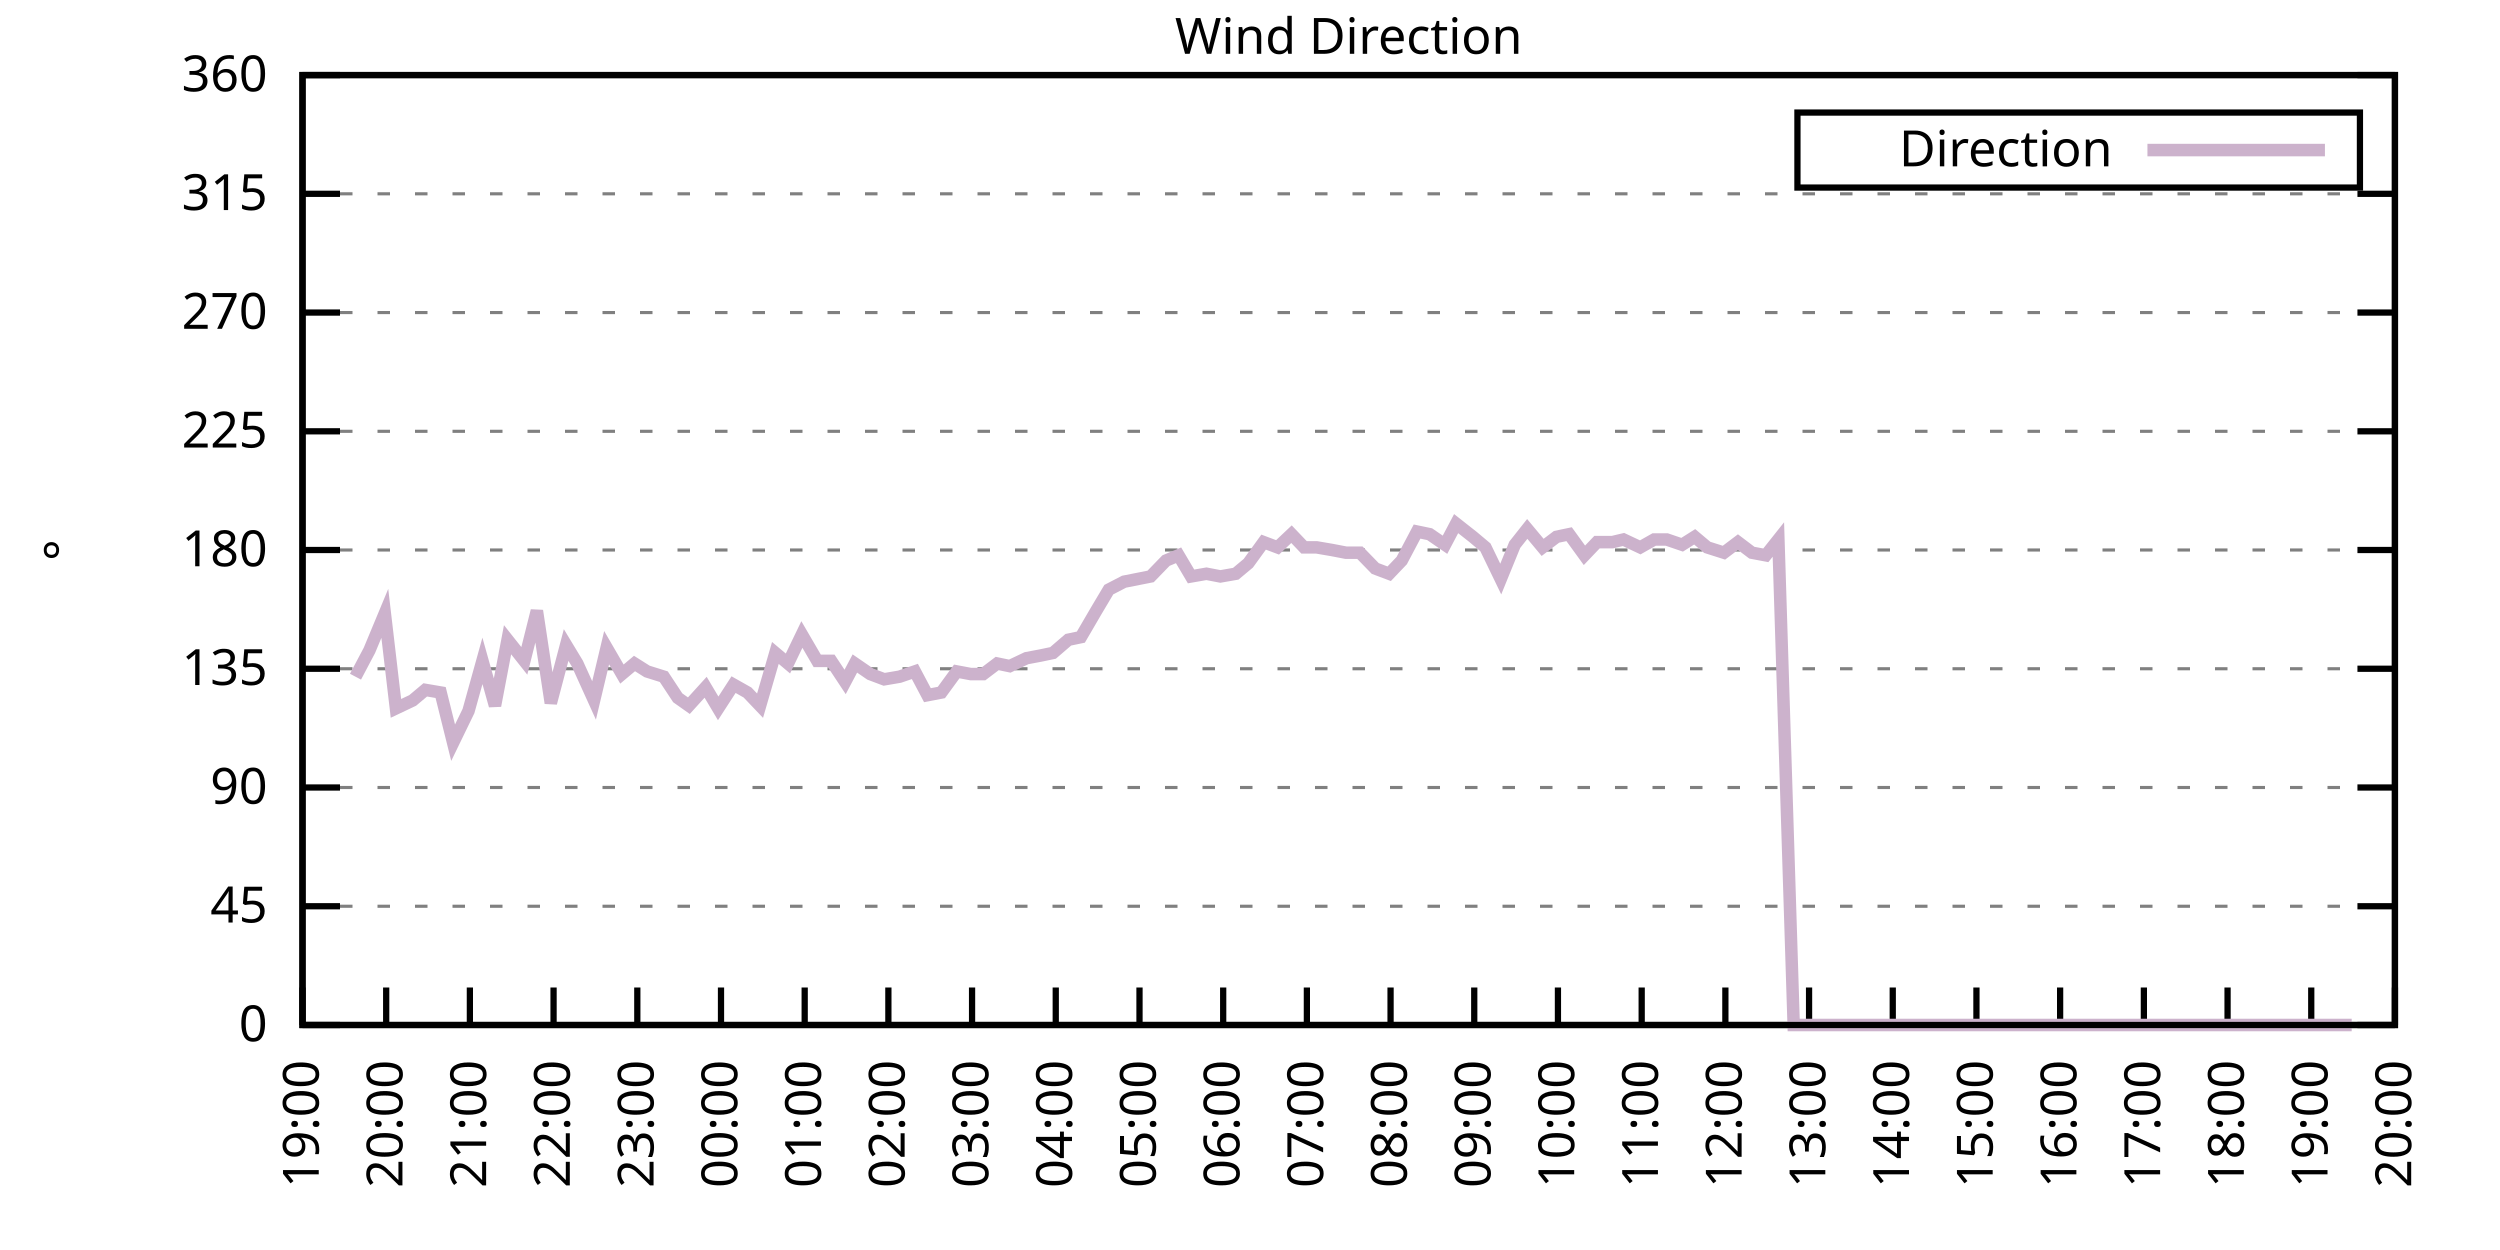
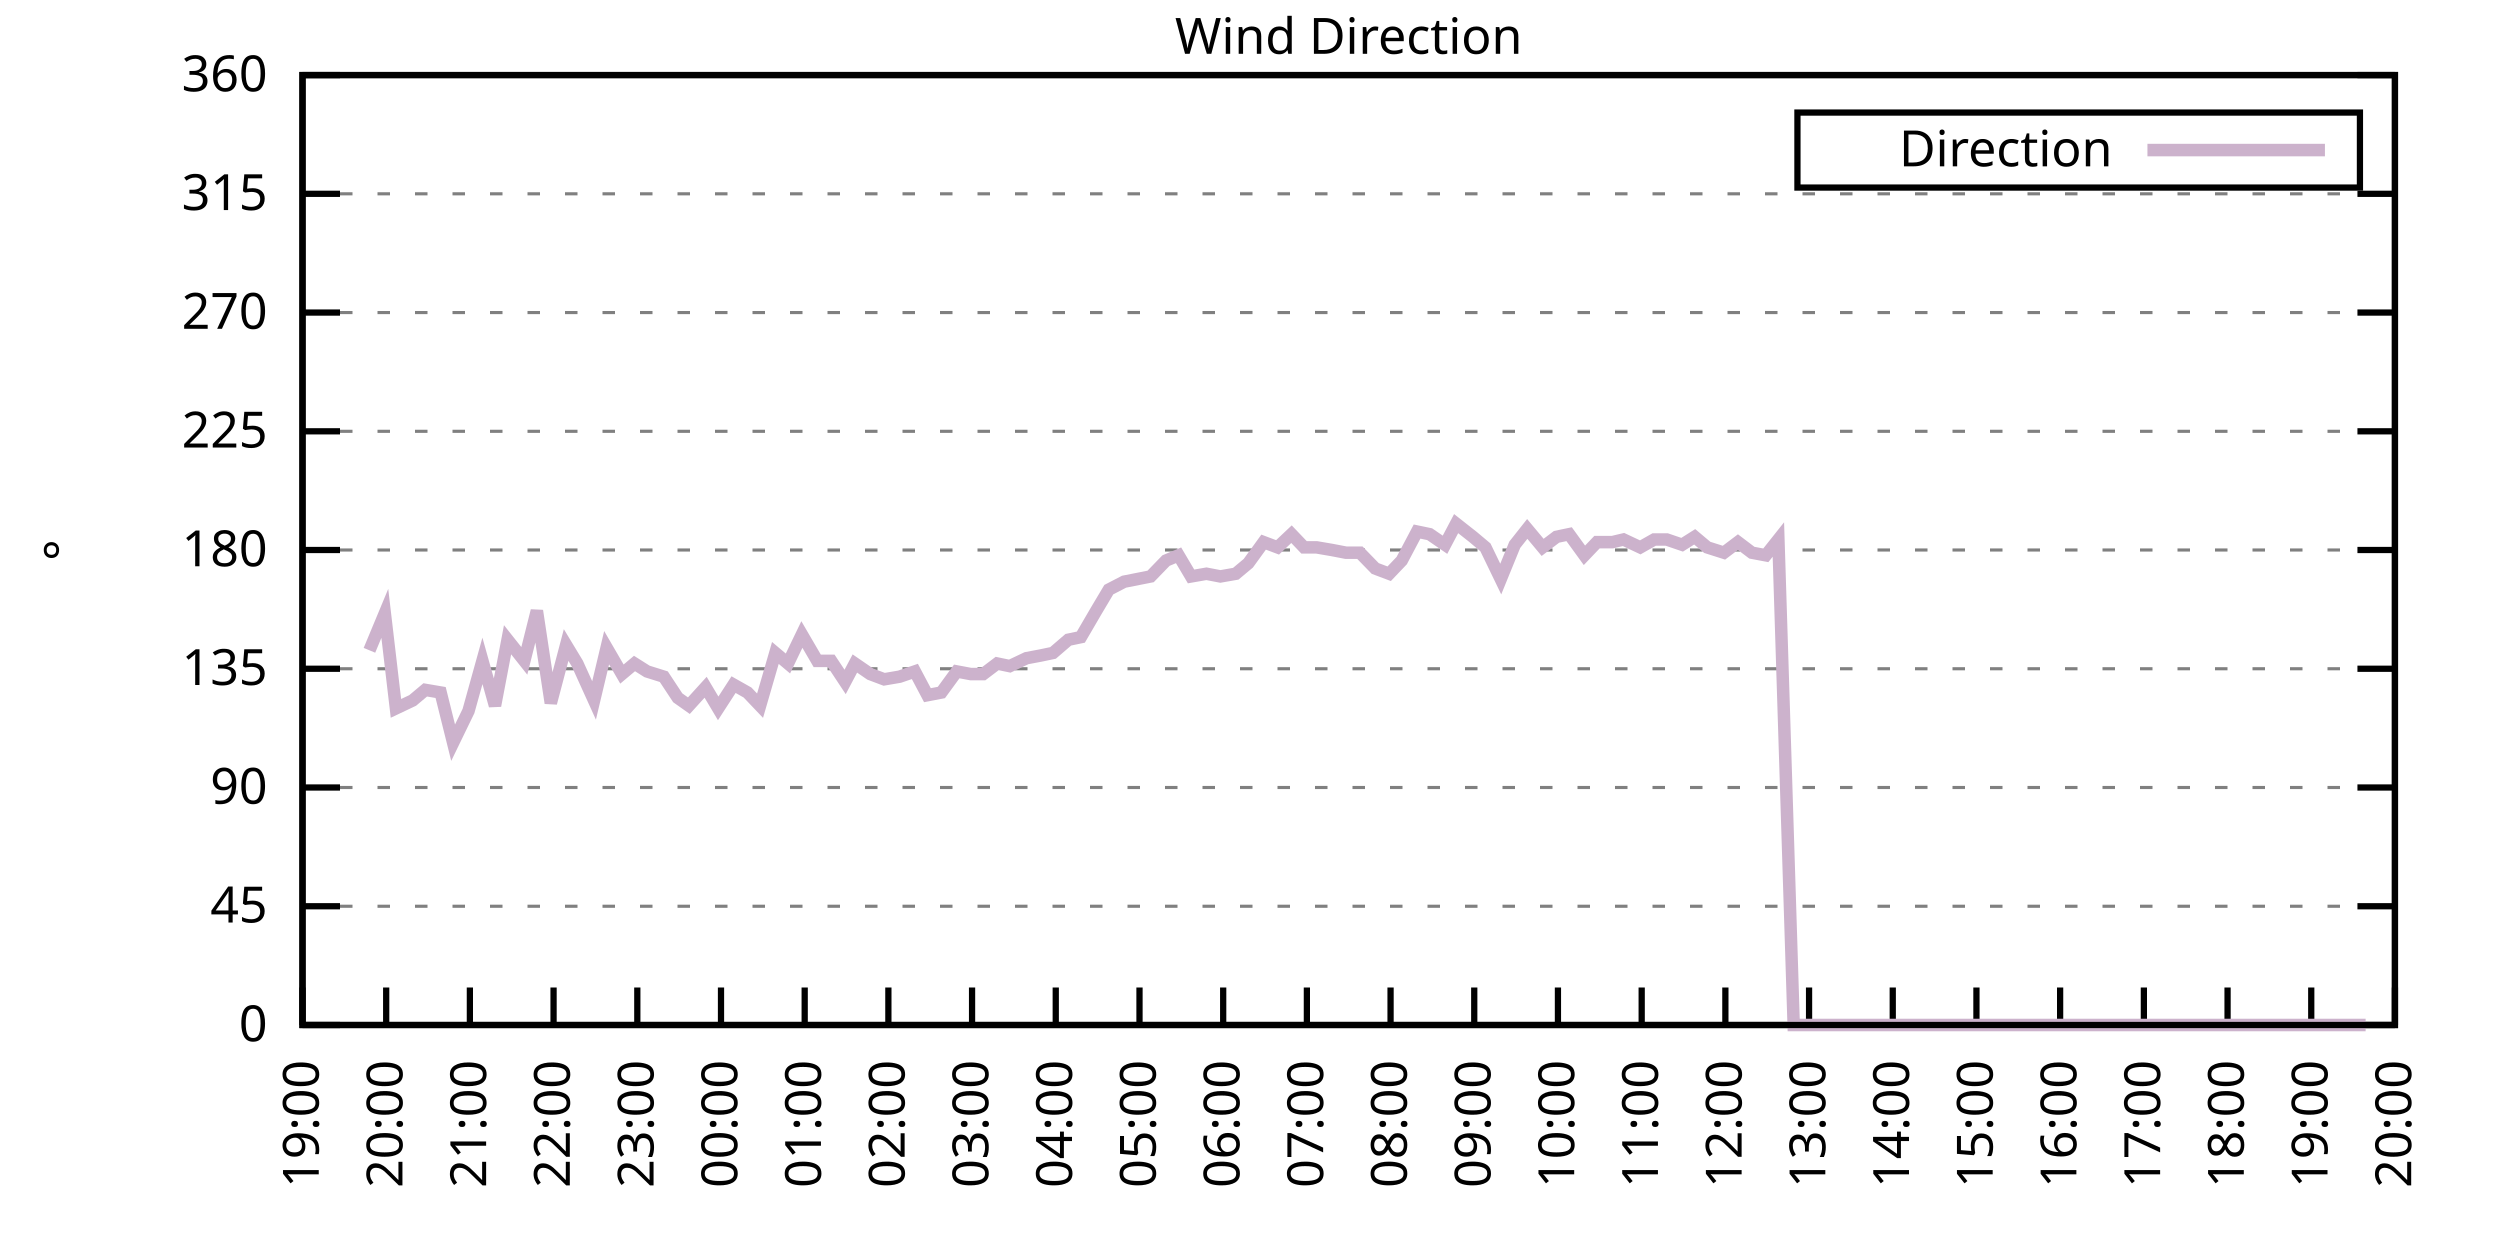
<svg xmlns="http://www.w3.org/2000/svg" xmlns:xlink="http://www.w3.org/1999/xlink" width="400" height="200" viewBox="0 0 400 200">
  <g id="gnuplot_canvas">
    <rect x="0" y="0" width="400" height="200" fill="none" />
    <defs>
      <circle id="gpDot" r="0.5" stroke-width="0.5" stroke="currentColor" />
      <path id="gpPt0" stroke-width="0.333" stroke="currentColor" d="M-1,0 h2 M0,-1 v2" />
      <path id="gpPt1" stroke-width="0.333" stroke="currentColor" d="M-1,-1 L1,1 M1,-1 L-1,1" />
      <path id="gpPt2" stroke-width="0.333" stroke="currentColor" d="M-1,0 L1,0 M0,-1 L0,1 M-1,-1 L1,1 M-1,1 L1,-1" />
      <rect id="gpPt3" stroke-width="0.333" stroke="currentColor" x="-1" y="-1" width="2" height="2" />
      <rect id="gpPt4" stroke-width="0.333" stroke="currentColor" fill="currentColor" x="-1" y="-1" width="2" height="2" />
      <circle id="gpPt5" stroke-width="0.333" stroke="currentColor" cx="0" cy="0" r="1" />
      <use xlink:href="#gpPt5" id="gpPt6" fill="currentColor" stroke="none" />
      <path id="gpPt7" stroke-width="0.333" stroke="currentColor" d="M0,-1.33 L-1.33,0.67 L1.33,0.67 z" />
      <use xlink:href="#gpPt7" id="gpPt8" fill="currentColor" stroke="none" />
      <use xlink:href="#gpPt7" id="gpPt9" stroke="currentColor" transform="rotate(180)" />
      <use xlink:href="#gpPt9" id="gpPt10" fill="currentColor" stroke="none" />
      <use xlink:href="#gpPt3" id="gpPt11" stroke="currentColor" transform="rotate(45)" />
      <use xlink:href="#gpPt11" id="gpPt12" fill="currentColor" stroke="none" />
      <path id="gpPt13" stroke-width="0.333" stroke="currentColor" d="M0,1.330 L1.265,0.411 L0.782,-1.067 L-0.782,-1.076 L-1.265,0.411 z" />
      <use xlink:href="#gpPt13" id="gpPt14" fill="currentColor" stroke="none" />
      <filter id="textbox" filterUnits="objectBoundingBox" x="0" y="0" height="1" width="1">
        <feFlood flood-color="white" flood-opacity="1" result="bgnd" />
        <feComposite in="SourceGraphic" in2="bgnd" operator="atop" />
      </filter>
      <filter id="greybox" filterUnits="objectBoundingBox" x="0" y="0" height="1" width="1">
        <feFlood flood-color="lightgrey" flood-opacity="1" result="grey" />
        <feComposite in="SourceGraphic" in2="grey" operator="atop" />
      </filter>
    </defs>
    <g fill="none" color="white" stroke="currentColor" stroke-width="1.00" stroke-linecap="butt" stroke-linejoin="miter">
</g>
    <g fill="none" color="black" stroke="currentColor" stroke-width="1.00" stroke-linecap="butt" stroke-linejoin="miter">
      <g stroke="none" shape-rendering="crispEdges">
        <polygon fill="rgb(255, 255, 255)" points="48.40,164.00 383.18,164.00 383.18,12.02 48.40,12.02 " />
      </g>
    </g>
    <g fill="none" color="black" stroke="currentColor" stroke-width="1.00" stroke-linecap="butt" stroke-linejoin="miter">
</g>
    <g fill="none" color="black" stroke="black" stroke-width="0.50" stroke-linecap="butt" stroke-linejoin="miter">
</g>
    <g fill="none" color="gray" stroke="currentColor" stroke-width="0.50" stroke-linecap="butt" stroke-linejoin="miter">
      <path stroke="gray" stroke-dasharray="2,4" class="gridline" d="M48.40,164.00 L383.19,164.00  " />
    </g>
    <g fill="none" color="gray" stroke="gray" stroke-width="1.00" stroke-linecap="butt" stroke-linejoin="miter">
</g>
    <g fill="none" color="black" stroke="currentColor" stroke-width="1.00" stroke-linecap="butt" stroke-linejoin="miter">
      <path stroke="black" d="M48.40,164.00 L54.40,164.00 M383.19,164.00 L377.19,164.00  " />
      <g transform="translate(42.80,166.60)" stroke="none" fill="black" font-family="Sans" font-size="8.00" text-anchor="end">
        <text>
          <tspan font-family="Sans"> 0</tspan>
        </text>
      </g>
    </g>
    <g fill="none" color="black" stroke="currentColor" stroke-width="1.00" stroke-linecap="butt" stroke-linejoin="miter">
</g>
    <g fill="none" color="black" stroke="black" stroke-width="0.50" stroke-linecap="butt" stroke-linejoin="miter">
</g>
    <g fill="none" color="gray" stroke="currentColor" stroke-width="0.50" stroke-linecap="butt" stroke-linejoin="miter">
      <path stroke="gray" stroke-dasharray="2,4" class="gridline" d="M48.40,145.00 L383.19,145.00  " />
    </g>
    <g fill="none" color="gray" stroke="gray" stroke-width="1.00" stroke-linecap="butt" stroke-linejoin="miter">
</g>
    <g fill="none" color="black" stroke="currentColor" stroke-width="1.00" stroke-linecap="butt" stroke-linejoin="miter">
      <path stroke="black" d="M48.40,145.00 L54.40,145.00 M383.19,145.00 L377.19,145.00  " />
      <g transform="translate(42.80,147.60)" stroke="none" fill="black" font-family="Sans" font-size="8.00" text-anchor="end">
        <text>
          <tspan font-family="Sans"> 45</tspan>
        </text>
      </g>
    </g>
    <g fill="none" color="black" stroke="currentColor" stroke-width="1.00" stroke-linecap="butt" stroke-linejoin="miter">
</g>
    <g fill="none" color="black" stroke="black" stroke-width="0.50" stroke-linecap="butt" stroke-linejoin="miter">
</g>
    <g fill="none" color="gray" stroke="currentColor" stroke-width="0.50" stroke-linecap="butt" stroke-linejoin="miter">
      <path stroke="gray" stroke-dasharray="2,4" class="gridline" d="M48.40,126.00 L383.19,126.00  " />
    </g>
    <g fill="none" color="gray" stroke="gray" stroke-width="1.00" stroke-linecap="butt" stroke-linejoin="miter">
</g>
    <g fill="none" color="black" stroke="currentColor" stroke-width="1.00" stroke-linecap="butt" stroke-linejoin="miter">
      <path stroke="black" d="M48.40,126.00 L54.40,126.00 M383.19,126.00 L377.19,126.00  " />
      <g transform="translate(42.80,128.60)" stroke="none" fill="black" font-family="Sans" font-size="8.00" text-anchor="end">
        <text>
          <tspan font-family="Sans"> 90</tspan>
        </text>
      </g>
    </g>
    <g fill="none" color="black" stroke="currentColor" stroke-width="1.00" stroke-linecap="butt" stroke-linejoin="miter">
</g>
    <g fill="none" color="black" stroke="black" stroke-width="0.50" stroke-linecap="butt" stroke-linejoin="miter">
</g>
    <g fill="none" color="gray" stroke="currentColor" stroke-width="0.50" stroke-linecap="butt" stroke-linejoin="miter">
      <path stroke="gray" stroke-dasharray="2,4" class="gridline" d="M48.40,107.00 L383.19,107.00  " />
    </g>
    <g fill="none" color="gray" stroke="gray" stroke-width="1.00" stroke-linecap="butt" stroke-linejoin="miter">
</g>
    <g fill="none" color="black" stroke="currentColor" stroke-width="1.00" stroke-linecap="butt" stroke-linejoin="miter">
      <path stroke="black" d="M48.40,107.00 L54.40,107.00 M383.19,107.00 L377.19,107.00  " />
      <g transform="translate(42.80,109.60)" stroke="none" fill="black" font-family="Sans" font-size="8.00" text-anchor="end">
        <text>
          <tspan font-family="Sans"> 135</tspan>
        </text>
      </g>
    </g>
    <g fill="none" color="black" stroke="currentColor" stroke-width="1.00" stroke-linecap="butt" stroke-linejoin="miter">
</g>
    <g fill="none" color="black" stroke="black" stroke-width="0.50" stroke-linecap="butt" stroke-linejoin="miter">
</g>
    <g fill="none" color="gray" stroke="currentColor" stroke-width="0.50" stroke-linecap="butt" stroke-linejoin="miter">
      <path stroke="gray" stroke-dasharray="2,4" class="gridline" d="M48.40,88.00 L383.19,88.00  " />
    </g>
    <g fill="none" color="gray" stroke="gray" stroke-width="1.00" stroke-linecap="butt" stroke-linejoin="miter">
</g>
    <g fill="none" color="black" stroke="currentColor" stroke-width="1.00" stroke-linecap="butt" stroke-linejoin="miter">
      <path stroke="black" d="M48.40,88.00 L54.40,88.00 M383.19,88.00 L377.19,88.00  " />
      <g transform="translate(42.80,90.60)" stroke="none" fill="black" font-family="Sans" font-size="8.00" text-anchor="end">
        <text>
          <tspan font-family="Sans"> 180</tspan>
        </text>
      </g>
    </g>
    <g fill="none" color="black" stroke="currentColor" stroke-width="1.00" stroke-linecap="butt" stroke-linejoin="miter">
</g>
    <g fill="none" color="black" stroke="black" stroke-width="0.50" stroke-linecap="butt" stroke-linejoin="miter">
</g>
    <g fill="none" color="gray" stroke="currentColor" stroke-width="0.50" stroke-linecap="butt" stroke-linejoin="miter">
      <path stroke="gray" stroke-dasharray="2,4" class="gridline" d="M48.40,69.01 L383.19,69.01  " />
    </g>
    <g fill="none" color="gray" stroke="gray" stroke-width="1.00" stroke-linecap="butt" stroke-linejoin="miter">
</g>
    <g fill="none" color="black" stroke="currentColor" stroke-width="1.00" stroke-linecap="butt" stroke-linejoin="miter">
      <path stroke="black" d="M48.40,69.01 L54.40,69.01 M383.19,69.01 L377.19,69.01  " />
      <g transform="translate(42.80,71.61)" stroke="none" fill="black" font-family="Sans" font-size="8.00" text-anchor="end">
        <text>
          <tspan font-family="Sans"> 225</tspan>
        </text>
      </g>
    </g>
    <g fill="none" color="black" stroke="currentColor" stroke-width="1.00" stroke-linecap="butt" stroke-linejoin="miter">
</g>
    <g fill="none" color="black" stroke="black" stroke-width="0.50" stroke-linecap="butt" stroke-linejoin="miter">
</g>
    <g fill="none" color="gray" stroke="currentColor" stroke-width="0.50" stroke-linecap="butt" stroke-linejoin="miter">
      <path stroke="gray" stroke-dasharray="2,4" class="gridline" d="M48.40,50.01 L383.19,50.01  " />
    </g>
    <g fill="none" color="gray" stroke="gray" stroke-width="1.00" stroke-linecap="butt" stroke-linejoin="miter">
</g>
    <g fill="none" color="black" stroke="currentColor" stroke-width="1.00" stroke-linecap="butt" stroke-linejoin="miter">
      <path stroke="black" d="M48.40,50.01 L54.40,50.01 M383.19,50.01 L377.19,50.01  " />
      <g transform="translate(42.80,52.61)" stroke="none" fill="black" font-family="Sans" font-size="8.00" text-anchor="end">
        <text>
          <tspan font-family="Sans"> 270</tspan>
        </text>
      </g>
    </g>
    <g fill="none" color="black" stroke="currentColor" stroke-width="1.00" stroke-linecap="butt" stroke-linejoin="miter">
</g>
    <g fill="none" color="black" stroke="black" stroke-width="0.50" stroke-linecap="butt" stroke-linejoin="miter">
</g>
    <g fill="none" color="gray" stroke="currentColor" stroke-width="0.50" stroke-linecap="butt" stroke-linejoin="miter">
      <path stroke="gray" stroke-dasharray="2,4" class="gridline" d="M48.40,31.01 L383.19,31.01  " />
    </g>
    <g fill="none" color="gray" stroke="gray" stroke-width="1.00" stroke-linecap="butt" stroke-linejoin="miter">
</g>
    <g fill="none" color="black" stroke="currentColor" stroke-width="1.00" stroke-linecap="butt" stroke-linejoin="miter">
      <path stroke="black" d="M48.40,31.01 L54.40,31.01 M383.19,31.01 L377.19,31.01  " />
      <g transform="translate(42.80,33.61)" stroke="none" fill="black" font-family="Sans" font-size="8.00" text-anchor="end">
        <text>
          <tspan font-family="Sans"> 315</tspan>
        </text>
      </g>
    </g>
    <g fill="none" color="black" stroke="currentColor" stroke-width="1.00" stroke-linecap="butt" stroke-linejoin="miter">
</g>
    <g fill="none" color="black" stroke="black" stroke-width="0.50" stroke-linecap="butt" stroke-linejoin="miter">
</g>
    <g fill="none" color="gray" stroke="currentColor" stroke-width="0.50" stroke-linecap="butt" stroke-linejoin="miter">
      <path stroke="gray" stroke-dasharray="2,4" class="gridline" d="M48.40,12.01 L383.19,12.01  " />
    </g>
    <g fill="none" color="gray" stroke="gray" stroke-width="1.00" stroke-linecap="butt" stroke-linejoin="miter">
</g>
    <g fill="none" color="black" stroke="currentColor" stroke-width="1.00" stroke-linecap="butt" stroke-linejoin="miter">
      <path stroke="black" d="M48.40,12.01 L54.40,12.01 M383.19,12.01 L377.19,12.01  " />
      <g transform="translate(42.80,14.61)" stroke="none" fill="black" font-family="Sans" font-size="8.00" text-anchor="end">
        <text>
          <tspan font-family="Sans"> 360</tspan>
        </text>
      </g>
    </g>
    <g fill="none" color="black" stroke="currentColor" stroke-width="1.00" stroke-linecap="butt" stroke-linejoin="miter">
      <path stroke="black" d="M48.40,164.00 L48.40,158.00  " />
      <g transform="translate(51.00,169.60) rotate(270.00)" stroke="none" fill="black" font-family="Sans" font-size="8.00" text-anchor="end">
        <text>
          <tspan font-family="Sans">19:00</tspan>
        </text>
      </g>
    </g>
    <g fill="none" color="black" stroke="currentColor" stroke-width="1.00" stroke-linecap="butt" stroke-linejoin="miter">
      <path stroke="black" d="M61.79,164.00 L61.79,158.00  " />
      <g transform="translate(64.39,169.60) rotate(270.00)" stroke="none" fill="black" font-family="Sans" font-size="8.00" text-anchor="end">
        <text>
          <tspan font-family="Sans">20:00</tspan>
        </text>
      </g>
    </g>
    <g fill="none" color="black" stroke="currentColor" stroke-width="1.00" stroke-linecap="butt" stroke-linejoin="miter">
      <path stroke="black" d="M75.18,164.00 L75.18,158.00  " />
      <g transform="translate(77.78,169.60) rotate(270.00)" stroke="none" fill="black" font-family="Sans" font-size="8.00" text-anchor="end">
        <text>
          <tspan font-family="Sans">21:00</tspan>
        </text>
      </g>
    </g>
    <g fill="none" color="black" stroke="currentColor" stroke-width="1.00" stroke-linecap="butt" stroke-linejoin="miter">
      <path stroke="black" d="M88.57,164.00 L88.57,158.00  " />
      <g transform="translate(91.17,169.60) rotate(270.00)" stroke="none" fill="black" font-family="Sans" font-size="8.00" text-anchor="end">
        <text>
          <tspan font-family="Sans">22:00</tspan>
        </text>
      </g>
    </g>
    <g fill="none" color="black" stroke="currentColor" stroke-width="1.00" stroke-linecap="butt" stroke-linejoin="miter">
      <path stroke="black" d="M101.97,164.00 L101.97,158.00  " />
      <g transform="translate(104.57,169.60) rotate(270.00)" stroke="none" fill="black" font-family="Sans" font-size="8.00" text-anchor="end">
        <text>
          <tspan font-family="Sans">23:00</tspan>
        </text>
      </g>
    </g>
    <g fill="none" color="black" stroke="currentColor" stroke-width="1.00" stroke-linecap="butt" stroke-linejoin="miter">
      <path stroke="black" d="M115.36,164.00 L115.36,158.00  " />
      <g transform="translate(117.96,169.60) rotate(270.00)" stroke="none" fill="black" font-family="Sans" font-size="8.00" text-anchor="end">
        <text>
          <tspan font-family="Sans">00:00</tspan>
        </text>
      </g>
    </g>
    <g fill="none" color="black" stroke="currentColor" stroke-width="1.00" stroke-linecap="butt" stroke-linejoin="miter">
      <path stroke="black" d="M128.75,164.00 L128.75,158.00  " />
      <g transform="translate(131.35,169.60) rotate(270.00)" stroke="none" fill="black" font-family="Sans" font-size="8.00" text-anchor="end">
        <text>
          <tspan font-family="Sans">01:00</tspan>
        </text>
      </g>
    </g>
    <g fill="none" color="black" stroke="currentColor" stroke-width="1.00" stroke-linecap="butt" stroke-linejoin="miter">
      <path stroke="black" d="M142.14,164.00 L142.14,158.00  " />
      <g transform="translate(144.74,169.60) rotate(270.00)" stroke="none" fill="black" font-family="Sans" font-size="8.00" text-anchor="end">
        <text>
          <tspan font-family="Sans">02:00</tspan>
        </text>
      </g>
    </g>
    <g fill="none" color="black" stroke="currentColor" stroke-width="1.00" stroke-linecap="butt" stroke-linejoin="miter">
      <path stroke="black" d="M155.53,164.00 L155.53,158.00  " />
      <g transform="translate(158.13,169.60) rotate(270.00)" stroke="none" fill="black" font-family="Sans" font-size="8.00" text-anchor="end">
        <text>
          <tspan font-family="Sans">03:00</tspan>
        </text>
      </g>
    </g>
    <g fill="none" color="black" stroke="currentColor" stroke-width="1.00" stroke-linecap="butt" stroke-linejoin="miter">
      <path stroke="black" d="M168.92,164.00 L168.92,158.00  " />
      <g transform="translate(171.52,169.60) rotate(270.00)" stroke="none" fill="black" font-family="Sans" font-size="8.00" text-anchor="end">
        <text>
          <tspan font-family="Sans">04:00</tspan>
        </text>
      </g>
    </g>
    <g fill="none" color="black" stroke="currentColor" stroke-width="1.00" stroke-linecap="butt" stroke-linejoin="miter">
      <path stroke="black" d="M182.32,164.00 L182.32,158.00  " />
      <g transform="translate(184.92,169.60) rotate(270.00)" stroke="none" fill="black" font-family="Sans" font-size="8.00" text-anchor="end">
        <text>
          <tspan font-family="Sans">05:00</tspan>
        </text>
      </g>
    </g>
    <g fill="none" color="black" stroke="currentColor" stroke-width="1.00" stroke-linecap="butt" stroke-linejoin="miter">
      <path stroke="black" d="M195.71,164.00 L195.71,158.00  " />
      <g transform="translate(198.31,169.60) rotate(270.00)" stroke="none" fill="black" font-family="Sans" font-size="8.00" text-anchor="end">
        <text>
          <tspan font-family="Sans">06:00</tspan>
        </text>
      </g>
    </g>
    <g fill="none" color="black" stroke="currentColor" stroke-width="1.00" stroke-linecap="butt" stroke-linejoin="miter">
      <path stroke="black" d="M209.10,164.00 L209.10,158.00  " />
      <g transform="translate(211.70,169.60) rotate(270.00)" stroke="none" fill="black" font-family="Sans" font-size="8.00" text-anchor="end">
        <text>
          <tspan font-family="Sans">07:00</tspan>
        </text>
      </g>
    </g>
    <g fill="none" color="black" stroke="currentColor" stroke-width="1.00" stroke-linecap="butt" stroke-linejoin="miter">
      <path stroke="black" d="M222.49,164.00 L222.49,158.00  " />
      <g transform="translate(225.09,169.60) rotate(270.00)" stroke="none" fill="black" font-family="Sans" font-size="8.00" text-anchor="end">
        <text>
          <tspan font-family="Sans">08:00</tspan>
        </text>
      </g>
    </g>
    <g fill="none" color="black" stroke="currentColor" stroke-width="1.00" stroke-linecap="butt" stroke-linejoin="miter">
      <path stroke="black" d="M235.88,164.00 L235.88,158.00  " />
      <g transform="translate(238.48,169.60) rotate(270.00)" stroke="none" fill="black" font-family="Sans" font-size="8.00" text-anchor="end">
        <text>
          <tspan font-family="Sans">09:00</tspan>
        </text>
      </g>
    </g>
    <g fill="none" color="black" stroke="currentColor" stroke-width="1.00" stroke-linecap="butt" stroke-linejoin="miter">
      <path stroke="black" d="M249.27,164.00 L249.27,158.00  " />
      <g transform="translate(251.87,169.60) rotate(270.00)" stroke="none" fill="black" font-family="Sans" font-size="8.00" text-anchor="end">
        <text>
          <tspan font-family="Sans">10:00</tspan>
        </text>
      </g>
    </g>
    <g fill="none" color="black" stroke="currentColor" stroke-width="1.00" stroke-linecap="butt" stroke-linejoin="miter">
      <path stroke="black" d="M262.67,164.00 L262.67,158.00  " />
      <g transform="translate(265.27,169.60) rotate(270.00)" stroke="none" fill="black" font-family="Sans" font-size="8.00" text-anchor="end">
        <text>
          <tspan font-family="Sans">11:00</tspan>
        </text>
      </g>
    </g>
    <g fill="none" color="black" stroke="currentColor" stroke-width="1.00" stroke-linecap="butt" stroke-linejoin="miter">
      <path stroke="black" d="M276.06,164.00 L276.06,158.00  " />
      <g transform="translate(278.66,169.60) rotate(270.00)" stroke="none" fill="black" font-family="Sans" font-size="8.00" text-anchor="end">
        <text>
          <tspan font-family="Sans">12:00</tspan>
        </text>
      </g>
    </g>
    <g fill="none" color="black" stroke="currentColor" stroke-width="1.00" stroke-linecap="butt" stroke-linejoin="miter">
      <path stroke="black" d="M289.45,164.00 L289.45,158.00  " />
      <g transform="translate(292.05,169.60) rotate(270.00)" stroke="none" fill="black" font-family="Sans" font-size="8.00" text-anchor="end">
        <text>
          <tspan font-family="Sans">13:00</tspan>
        </text>
      </g>
    </g>
    <g fill="none" color="black" stroke="currentColor" stroke-width="1.00" stroke-linecap="butt" stroke-linejoin="miter">
      <path stroke="black" d="M302.84,164.00 L302.84,158.00  " />
      <g transform="translate(305.44,169.60) rotate(270.00)" stroke="none" fill="black" font-family="Sans" font-size="8.00" text-anchor="end">
        <text>
          <tspan font-family="Sans">14:00</tspan>
        </text>
      </g>
    </g>
    <g fill="none" color="black" stroke="currentColor" stroke-width="1.00" stroke-linecap="butt" stroke-linejoin="miter">
      <path stroke="black" d="M316.23,164.00 L316.23,158.00  " />
      <g transform="translate(318.83,169.60) rotate(270.00)" stroke="none" fill="black" font-family="Sans" font-size="8.00" text-anchor="end">
        <text>
          <tspan font-family="Sans">15:00</tspan>
        </text>
      </g>
    </g>
    <g fill="none" color="black" stroke="currentColor" stroke-width="1.00" stroke-linecap="butt" stroke-linejoin="miter">
      <path stroke="black" d="M329.62,164.00 L329.62,158.00  " />
      <g transform="translate(332.22,169.60) rotate(270.00)" stroke="none" fill="black" font-family="Sans" font-size="8.00" text-anchor="end">
        <text>
          <tspan font-family="Sans">16:00</tspan>
        </text>
      </g>
    </g>
    <g fill="none" color="black" stroke="currentColor" stroke-width="1.00" stroke-linecap="butt" stroke-linejoin="miter">
      <path stroke="black" d="M343.02,164.00 L343.02,158.00  " />
      <g transform="translate(345.62,169.60) rotate(270.00)" stroke="none" fill="black" font-family="Sans" font-size="8.00" text-anchor="end">
        <text>
          <tspan font-family="Sans">17:00</tspan>
        </text>
      </g>
    </g>
    <g fill="none" color="black" stroke="currentColor" stroke-width="1.00" stroke-linecap="butt" stroke-linejoin="miter">
      <path stroke="black" d="M356.41,164.00 L356.41,158.00  " />
      <g transform="translate(359.01,169.60) rotate(270.00)" stroke="none" fill="black" font-family="Sans" font-size="8.00" text-anchor="end">
        <text>
          <tspan font-family="Sans">18:00</tspan>
        </text>
      </g>
    </g>
    <g fill="none" color="black" stroke="currentColor" stroke-width="1.00" stroke-linecap="butt" stroke-linejoin="miter">
      <path stroke="black" d="M369.80,164.00 L369.80,158.00  " />
      <g transform="translate(372.40,169.60) rotate(270.00)" stroke="none" fill="black" font-family="Sans" font-size="8.00" text-anchor="end">
        <text>
          <tspan font-family="Sans">19:00</tspan>
        </text>
      </g>
    </g>
    <g fill="none" color="black" stroke="currentColor" stroke-width="1.00" stroke-linecap="butt" stroke-linejoin="miter">
      <path stroke="black" d="M383.19,164.00 L383.19,158.00  " />
      <g transform="translate(385.79,169.60) rotate(270.00)" stroke="none" fill="black" font-family="Sans" font-size="8.00" text-anchor="end">
        <text>
          <tspan font-family="Sans">20:00</tspan>
        </text>
      </g>
    </g>
    <g fill="none" color="black" stroke="currentColor" stroke-width="1.00" stroke-linecap="butt" stroke-linejoin="miter">
</g>
    <g fill="none" color="black" stroke="currentColor" stroke-width="1.00" stroke-linecap="butt" stroke-linejoin="miter">
      <path stroke="black" d="M48.40,12.01 L48.40,164.00 L383.19,164.00 L383.19,12.01 L48.40,12.01 Z  " />
    </g>
    <g fill="none" color="black" stroke="currentColor" stroke-width="1.00" stroke-linecap="butt" stroke-linejoin="miter">
</g>
    <g fill="none" color="black" stroke="currentColor" stroke-width="1.00" stroke-linecap="butt" stroke-linejoin="miter">
      <path stroke="black" d="M287.59,30.01 L287.59,18.01 L377.59,18.01 L377.59,30.01 L287.59,30.01 Z  " />
    </g>
    <g id="Wind_direction_plot_1">
      <g fill="none" color="white" stroke="black" stroke-width="2.00" stroke-linecap="butt" stroke-linejoin="miter">
</g>
      <g fill="none" color="black" stroke="currentColor" stroke-width="2.00" stroke-linecap="butt" stroke-linejoin="miter">
        <g transform="translate(337.99,26.61)" stroke="none" fill="black" font-family="Sans" font-size="8.00" text-anchor="end">
          <text>
            <tspan font-family="Sans">Direction</tspan>
          </text>
        </g>
      </g>
      <g fill="none" color="black" stroke="currentColor" stroke-width="2.00" stroke-linecap="butt" stroke-linejoin="miter">
-         <path stroke="rgb(204, 178, 204)" d="M343.59,24.01 L371.99,24.01 M56.88,108.27 L59.11,104.05 L61.57,98.14 L63.35,113.34 L66.03,112.07 L68.04,110.38   L70.50,110.80 L72.50,118.83 L74.96,113.76 L77.19,105.74 L79.20,112.91 L81.21,102.36 L83.89,105.74 L85.90,97.72   L88.13,112.49 L90.58,103.20 L92.37,106.16 L95.05,112.07 L97.06,103.63 L99.51,107.85 L101.52,106.16 L103.53,107.43   L106.21,108.27 L108.44,111.65 L110.22,112.91 L112.90,109.96 L114.91,113.34 L117.37,109.54 L119.60,110.80 L121.61,112.91   L124.06,104.47 L126.07,106.16 L128.30,101.52 L130.76,105.74 L132.99,105.74 L135.22,109.11 L136.78,106.16 L139.24,107.85   L141.47,108.69 L143.93,108.27 L146.38,107.43 L148.39,111.23 L150.62,110.80 L153.08,107.43 L155.31,107.85 L157.32,107.85   L159.55,106.16 L161.56,106.58 L164.24,105.31 L166.47,104.89 L168.48,104.47 L170.93,102.36 L172.94,101.94 L175.40,97.72   L177.41,94.34 L179.86,93.07 L184.10,92.23 L186.56,89.69 L188.57,88.85 L190.57,92.23 L193.03,91.80 L195.26,92.23   L197.72,91.80 L199.73,90.12 L202.18,86.74 L204.41,87.58 L206.64,85.47 L208.65,87.58 L210.66,87.58 L213.12,88.00   L215.35,88.43 L217.58,88.43 L220.04,90.96 L222.27,91.80 L224.28,89.69 L226.73,85.05 L228.74,85.47 L231.20,87.16   L232.98,83.78 L235.66,85.89 L237.67,87.58 L240.12,92.65 L242.36,87.16 L244.36,84.63 L246.82,87.58 L249.05,85.89   L251.06,85.47 L253.51,88.85 L255.52,86.74 L257.98,86.74 L259.76,86.32 L262.44,87.58 L264.67,86.32 L266.68,86.32   L269.14,87.16 L271.15,85.89 L273.16,87.58 L275.83,88.43 L278.07,86.74 L280.30,88.43 L282.53,88.85 L284.54,86.32   L286.99,164.00 L289.00,164.00 L291.46,164.00 L293.47,164.00 L295.92,164.00 L298.15,164.00 L300.16,164.00 L301.95,164.00   L304.85,164.00 L307.08,164.00 L309.31,164.00 L311.10,164.00 L313.55,164.00 L315.79,164.00 L318.02,164.00 L320.25,164.00   L322.48,164.00 L324.71,164.00 L326.95,164.00 L329.40,164.00 L331.41,164.00 L333.86,164.00 L335.87,164.00 L338.33,164.00   L340.56,164.00 L342.57,164.00 L344.80,164.00 L347.26,164.00 L349.26,164.00 L351.72,164.00 L353.95,164.00 L356.18,164.00   L358.19,164.00 L360.65,164.00 L362.88,164.00 L364.89,164.00 L367.34,164.00 L369.13,164.00 L371.58,164.00 L374.04,164.00   L376.27,164.00  " />
+         <path stroke="rgb(204, 178, 204)" d="M343.59,24.01 L371.99,24.01 M59.11,104.05 L61.57,98.14 L63.35,113.34 L66.03,112.07 L68.04,110.38 L70.50,110.80   L72.50,118.83 L74.96,113.76 L77.19,105.74 L79.20,112.91 L81.21,102.36 L83.89,105.74 L85.90,97.72 L88.13,112.49   L90.58,103.20 L92.37,106.16 L95.05,112.07 L97.06,103.63 L99.51,107.85 L101.52,106.16 L103.53,107.43 L106.21,108.27   L108.44,111.65 L110.22,112.91 L112.90,109.96 L114.91,113.34 L117.37,109.54 L119.60,110.80 L121.61,112.91 L124.06,104.47   L126.07,106.16 L128.30,101.52 L130.76,105.74 L132.99,105.74 L135.22,109.11 L136.78,106.16 L139.24,107.85 L141.47,108.69   L143.93,108.27 L146.38,107.43 L148.39,111.23 L150.62,110.80 L153.08,107.43 L155.31,107.85 L157.32,107.85 L159.55,106.16   L161.56,106.58 L164.24,105.31 L166.47,104.89 L168.48,104.47 L170.93,102.36 L172.94,101.94 L175.40,97.72 L177.41,94.34   L179.86,93.07 L184.10,92.23 L186.56,89.69 L188.57,88.85 L190.57,92.23 L193.03,91.80 L195.26,92.23 L197.72,91.80   L199.73,90.12 L202.18,86.74 L204.41,87.58 L206.64,85.47 L208.65,87.58 L210.66,87.58 L213.12,88.00 L215.35,88.43   L217.58,88.43 L220.04,90.96 L222.27,91.80 L224.28,89.69 L226.73,85.05 L228.74,85.47 L231.20,87.16 L232.98,83.78   L235.66,85.89 L237.67,87.58 L240.12,92.65 L242.36,87.16 L244.36,84.63 L246.82,87.58 L249.05,85.89 L251.06,85.47   L253.51,88.85 L255.52,86.74 L257.98,86.74 L259.76,86.32 L262.44,87.58 L264.67,86.32 L266.68,86.32 L269.14,87.16   L271.15,85.89 L273.16,87.58 L275.83,88.43 L278.07,86.74 L280.30,88.43 L282.53,88.85 L284.54,86.32 L286.99,164.00   L289.00,164.00 L291.46,164.00 L293.47,164.00 L295.92,164.00 L298.15,164.00 L300.16,164.00 L301.95,164.00 L304.85,164.00   L307.08,164.00 L309.31,164.00 L311.10,164.00 L313.55,164.00 L315.79,164.00 L318.02,164.00 L320.25,164.00 L322.48,164.00   L324.71,164.00 L326.95,164.00 L329.40,164.00 L331.41,164.00 L333.86,164.00 L335.87,164.00 L338.33,164.00 L340.56,164.00   L342.57,164.00 L344.80,164.00 L347.26,164.00 L349.26,164.00 L351.72,164.00 L353.95,164.00 L356.18,164.00 L358.19,164.00   L360.65,164.00 L362.88,164.00 L364.89,164.00 L367.34,164.00 L369.13,164.00 L371.58,164.00 L374.04,164.00 L376.27,164.00   L378.50,164.00  " />
      </g>
    </g>
    <g fill="none" color="black" stroke="currentColor" stroke-width="2.00" stroke-linecap="butt" stroke-linejoin="miter">
</g>
    <g fill="none" color="black" stroke="black" stroke-width="1.00" stroke-linecap="butt" stroke-linejoin="miter">
</g>
    <g fill="none" color="black" stroke="currentColor" stroke-width="1.00" stroke-linecap="butt" stroke-linejoin="miter">
      <path stroke="black" d="M48.40,12.01 L48.40,164.00 L383.19,164.00 L383.19,12.01 L48.40,12.01 Z  " />
      <g transform="translate(12.80,88.01) rotate(270.00)" stroke="none" fill="black" font-family="Sans" font-size="8.00" text-anchor="middle">
        <text>
          <tspan font-family="Sans">°</tspan>
        </text>
      </g>
    </g>
    <g fill="none" color="black" stroke="currentColor" stroke-width="1.00" stroke-linecap="butt" stroke-linejoin="miter">
</g>
    <g fill="none" color="black" stroke="currentColor" stroke-width="1.00" stroke-linecap="butt" stroke-linejoin="miter">
      <g transform="translate(215.79,8.61)" stroke="none" fill="black" font-family="Sans" font-size="8.00" text-anchor="middle">
        <text>
          <tspan font-family="Sans">Wind Direction</tspan>
        </text>
      </g>
    </g>
    <g fill="none" color="black" stroke="currentColor" stroke-width="1.00" stroke-linecap="butt" stroke-linejoin="miter">
</g>
  </g>
</svg>
